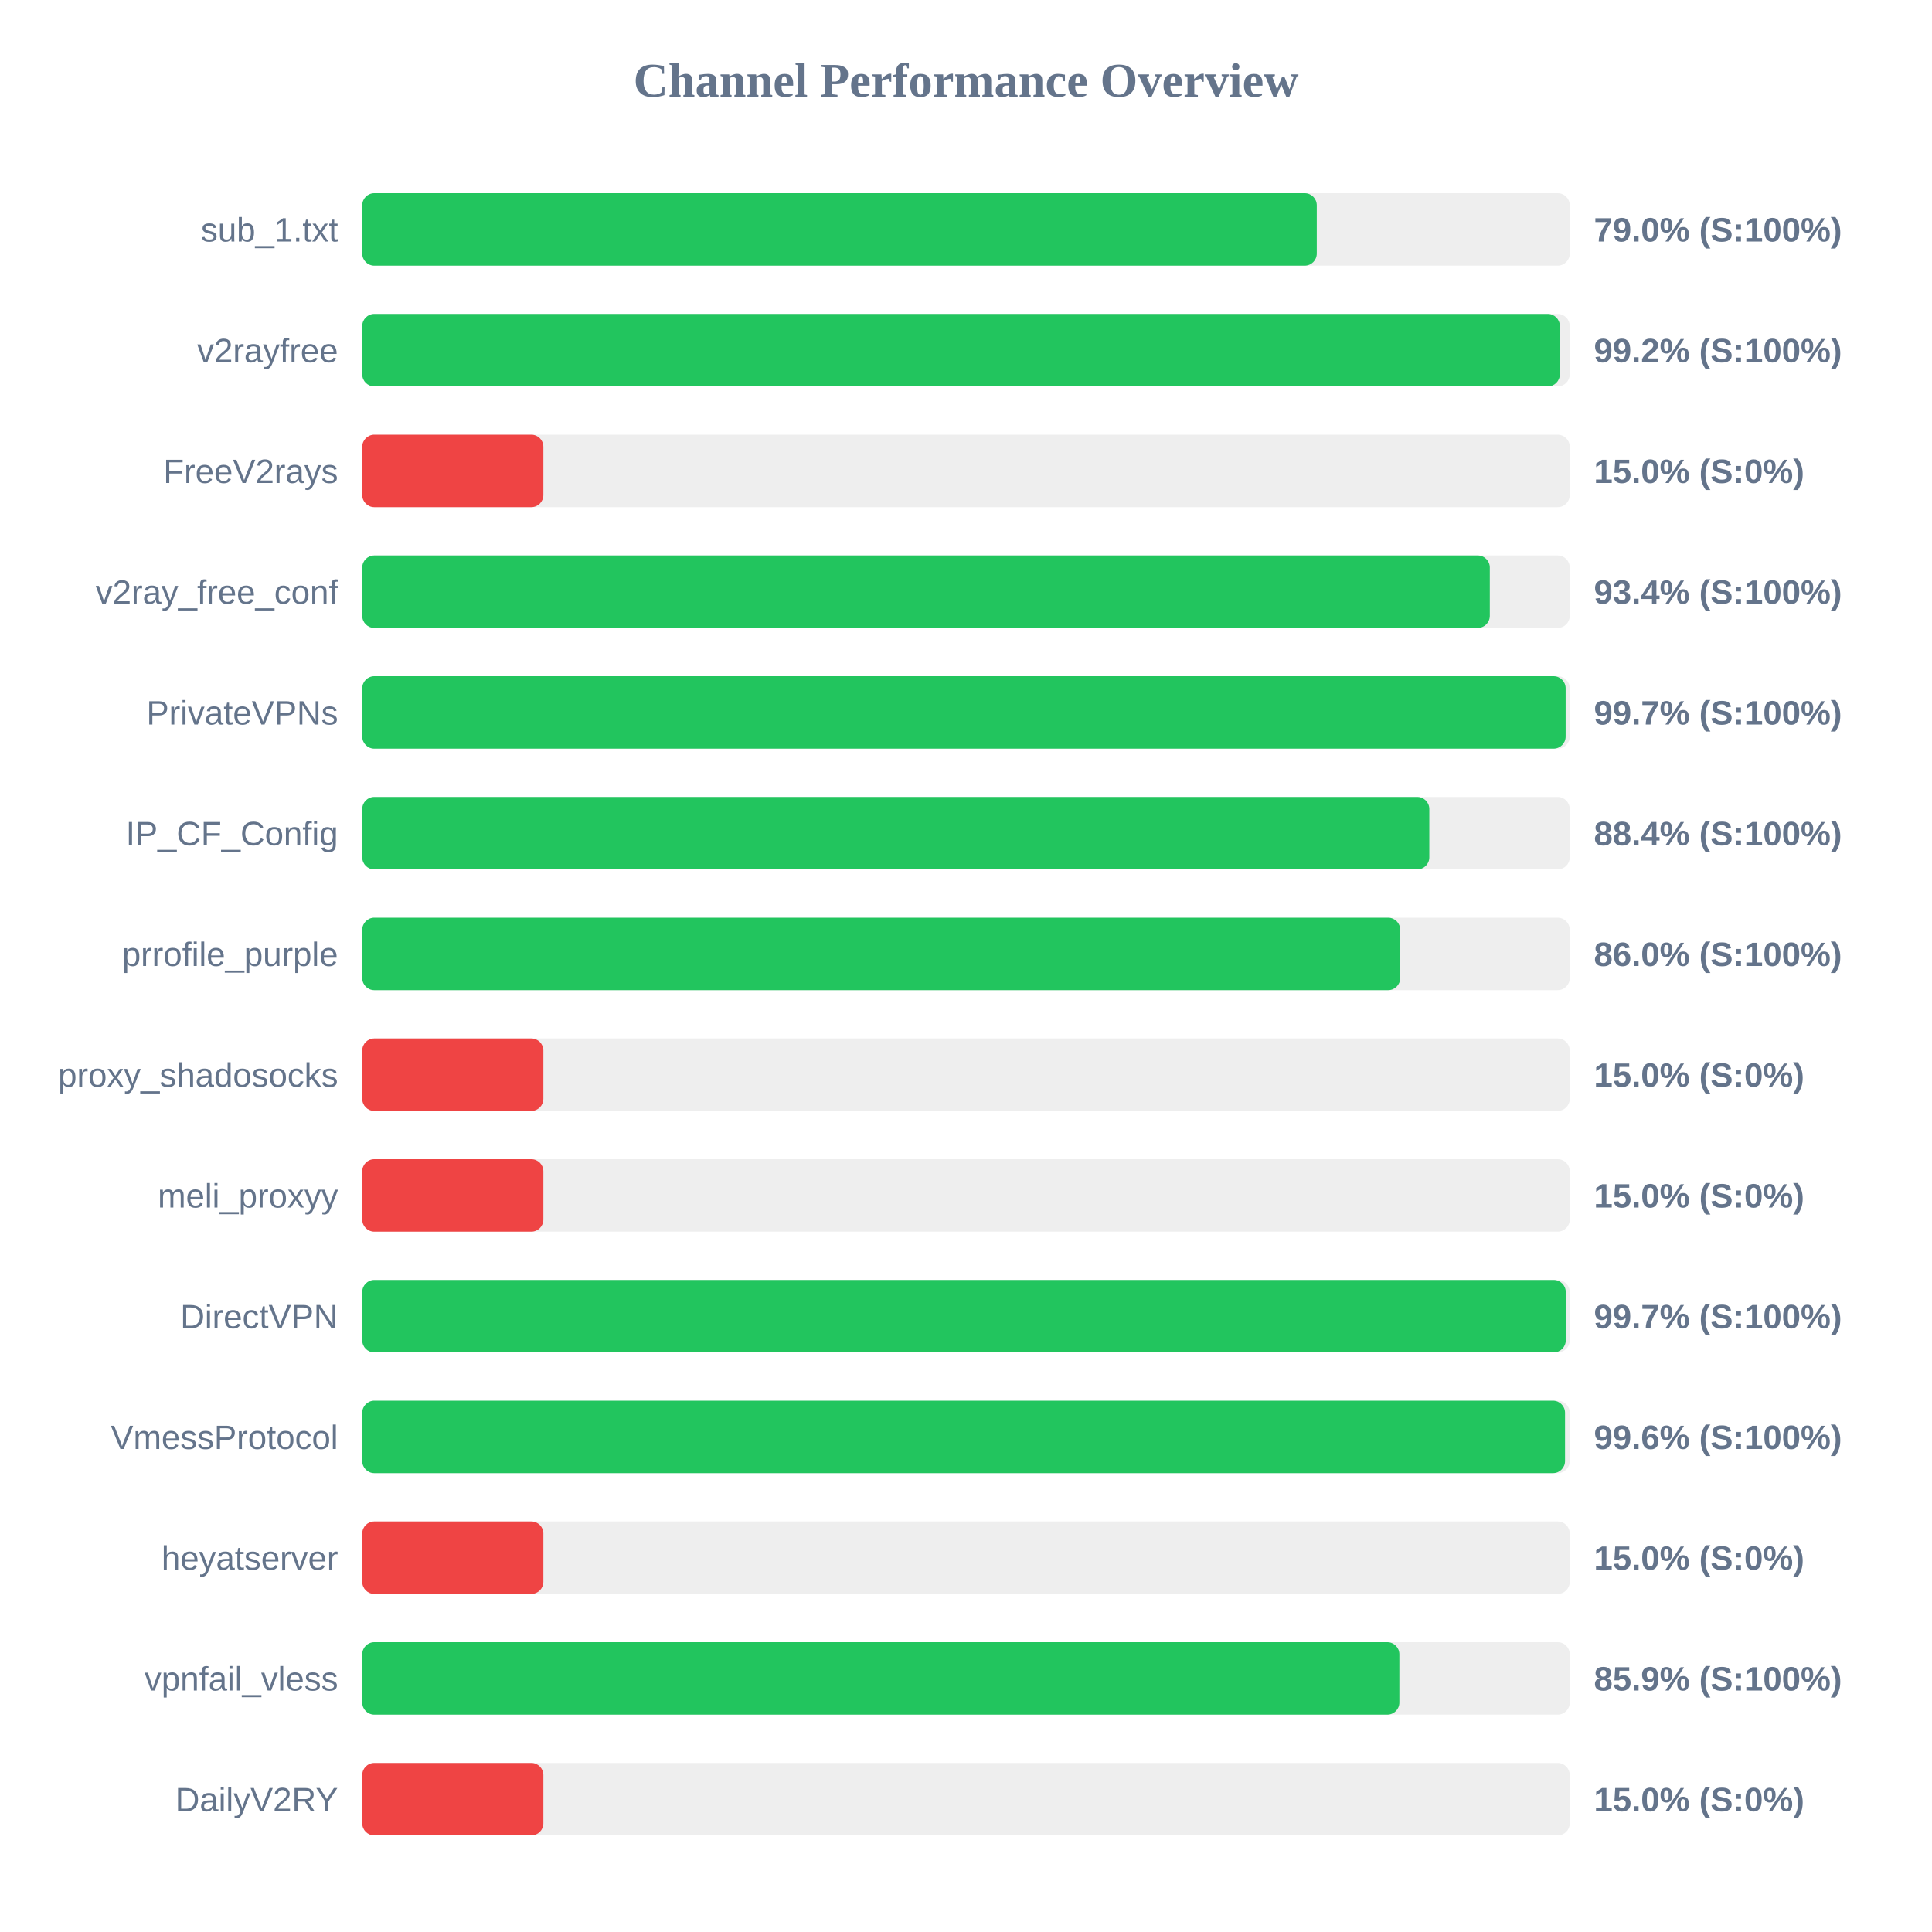
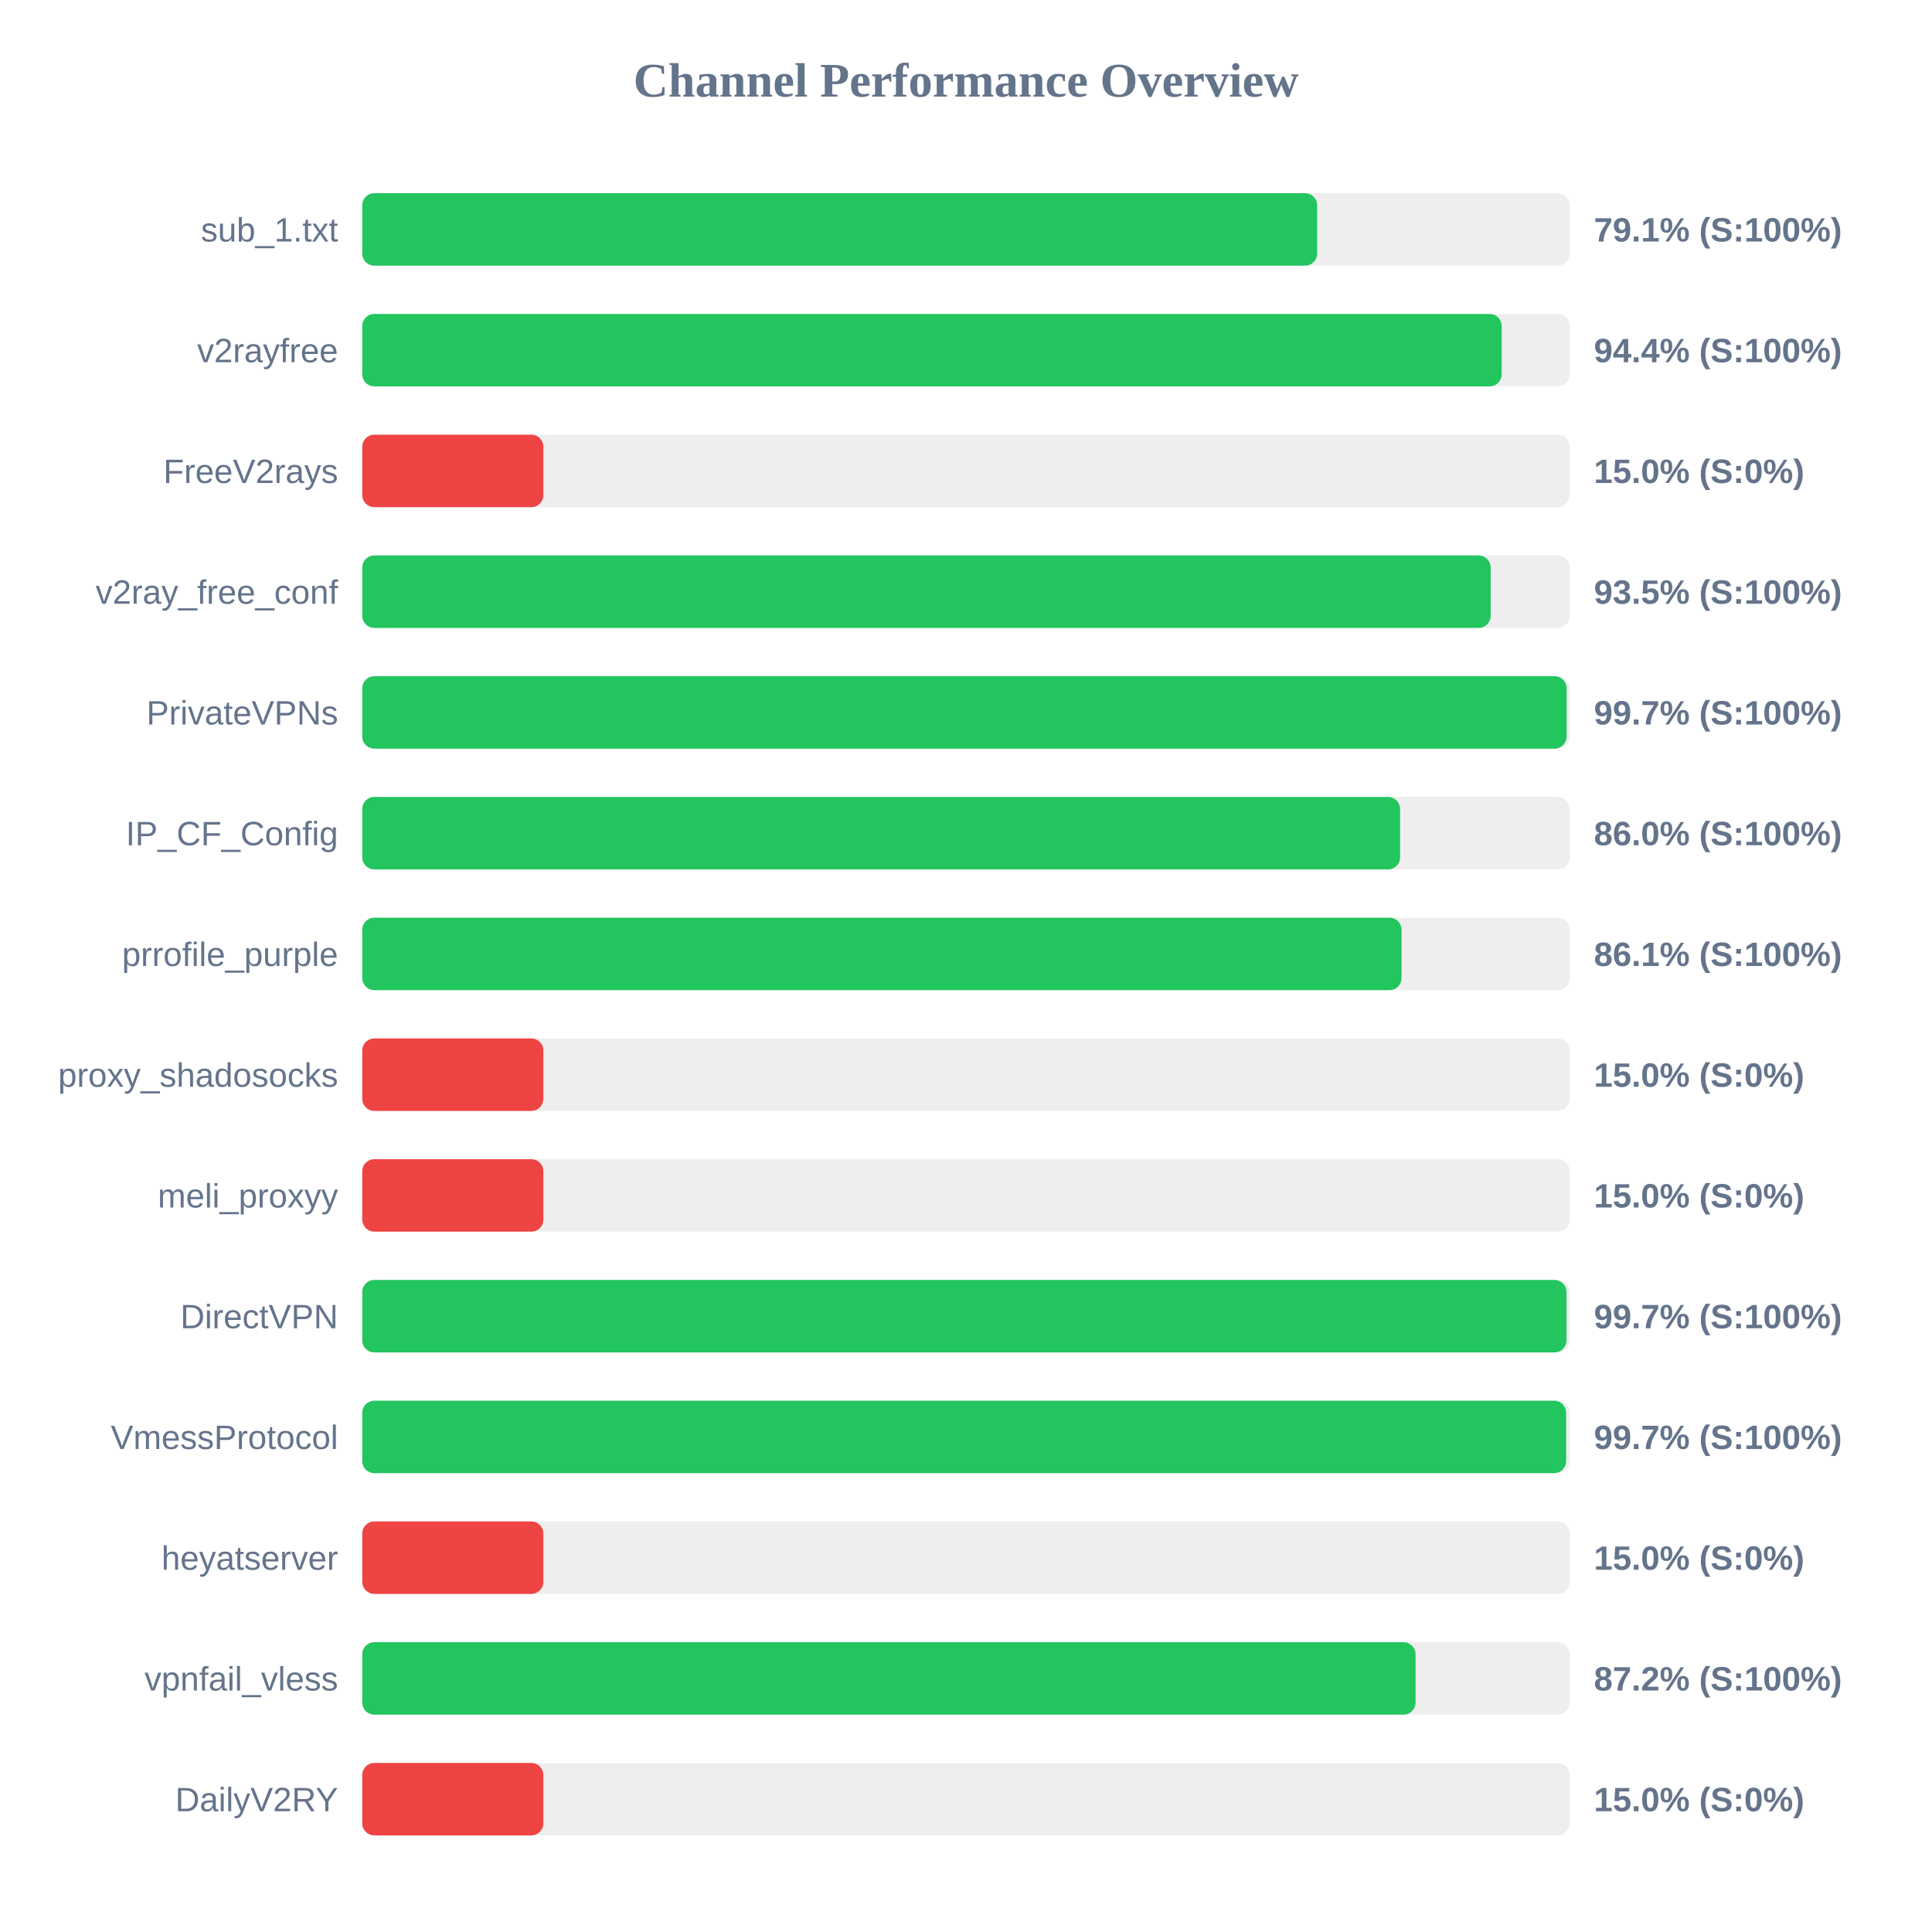
<svg xmlns="http://www.w3.org/2000/svg" width="800" height="800" version="1.1">
  <style>
        .row { font: 14px Arial; fill: #64748b; }
        .score { font: bold 14px Arial; fill: #64748b; }
    </style>
  <text x="400" y="40" text-anchor="middle" font-size="20px" font-weight="bold" fill="#64748b">Channel Performance Overview</text>
  <rect x="150" y="80" width="500" height="30" fill="#eee" rx="5" />
-   <rect x="150" y="80" width="395.25" height="30" fill="#22c55e" rx="5" />
+   <rect x="150" y="80" width="395.4" height="30" fill="#22c55e" rx="5" />
  <text x="140" y="100" text-anchor="end" class="row">sub_1.txt</text>
-   <text x="660" y="100" text-anchor="start" class="score">79.0% (S:100%)</text>
+   <text x="660" y="100" text-anchor="start" class="score">79.1% (S:100%)</text>
  <rect x="150" y="130" width="500" height="30" fill="#eee" rx="5" />
-   <rect x="150" y="130" width="495.9" height="30" fill="#22c55e" rx="5" />
+   <rect x="150" y="130" width="471.8" height="30" fill="#22c55e" rx="5" />
  <text x="140" y="150" text-anchor="end" class="row">v2rayfree</text>
-   <text x="660" y="150" text-anchor="start" class="score">99.2% (S:100%)</text>
+   <text x="660" y="150" text-anchor="start" class="score">94.4% (S:100%)</text>
  <rect x="150" y="180" width="500" height="30" fill="#eee" rx="5" />
  <rect x="150" y="180" width="75.0" height="30" fill="#ef4444" rx="5" />
  <text x="140" y="200" text-anchor="end" class="row">FreeV2rays</text>
  <text x="660" y="200" text-anchor="start" class="score">15.0% (S:0%)</text>
  <rect x="150" y="230" width="500" height="30" fill="#eee" rx="5" />
-   <rect x="150" y="230" width="466.9" height="30" fill="#22c55e" rx="5" />
+   <rect x="150" y="230" width="467.25" height="30" fill="#22c55e" rx="5" />
  <text x="140" y="250" text-anchor="end" class="row">v2ray_free_conf</text>
-   <text x="660" y="250" text-anchor="start" class="score">93.4% (S:100%)</text>
+   <text x="660" y="250" text-anchor="start" class="score">93.5% (S:100%)</text>
  <rect x="150" y="280" width="500" height="30" fill="#eee" rx="5" />
-   <rect x="150" y="280" width="498.3" height="30" fill="#22c55e" rx="5" />
+   <rect x="150" y="280" width="498.7" height="30" fill="#22c55e" rx="5" />
  <text x="140" y="300" text-anchor="end" class="row">PrivateVPNs</text>
  <text x="660" y="300" text-anchor="start" class="score">99.7% (S:100%)</text>
  <rect x="150" y="330" width="500" height="30" fill="#eee" rx="5" />
-   <rect x="150" y="330" width="441.85" height="30" fill="#22c55e" rx="5" />
+   <rect x="150" y="330" width="429.75" height="30" fill="#22c55e" rx="5" />
  <text x="140" y="350" text-anchor="end" class="row">IP_CF_Config</text>
-   <text x="660" y="350" text-anchor="start" class="score">88.4% (S:100%)</text>
+   <text x="660" y="350" text-anchor="start" class="score">86.0% (S:100%)</text>
  <rect x="150" y="380" width="500" height="30" fill="#eee" rx="5" />
-   <rect x="150" y="380" width="429.8" height="30" fill="#22c55e" rx="5" />
+   <rect x="150" y="380" width="430.35" height="30" fill="#22c55e" rx="5" />
  <text x="140" y="400" text-anchor="end" class="row">prrofile_purple</text>
-   <text x="660" y="400" text-anchor="start" class="score">86.0% (S:100%)</text>
+   <text x="660" y="400" text-anchor="start" class="score">86.1% (S:100%)</text>
  <rect x="150" y="430" width="500" height="30" fill="#eee" rx="5" />
  <rect x="150" y="430" width="75.0" height="30" fill="#ef4444" rx="5" />
  <text x="140" y="450" text-anchor="end" class="row">proxy_shadosocks</text>
  <text x="660" y="450" text-anchor="start" class="score">15.0% (S:0%)</text>
  <rect x="150" y="480" width="500" height="30" fill="#eee" rx="5" />
  <rect x="150" y="480" width="75.0" height="30" fill="#ef4444" rx="5" />
  <text x="140" y="500" text-anchor="end" class="row">meli_proxyy</text>
  <text x="660" y="500" text-anchor="start" class="score">15.0% (S:0%)</text>
  <rect x="150" y="530" width="500" height="30" fill="#eee" rx="5" />
-   <rect x="150" y="530" width="498.35" height="30" fill="#22c55e" rx="5" />
+   <rect x="150" y="530" width="498.65" height="30" fill="#22c55e" rx="5" />
  <text x="140" y="550" text-anchor="end" class="row">DirectVPN</text>
  <text x="660" y="550" text-anchor="start" class="score">99.7% (S:100%)</text>
  <rect x="150" y="580" width="500" height="30" fill="#eee" rx="5" />
-   <rect x="150" y="580" width="498.05" height="30" fill="#22c55e" rx="5" />
+   <rect x="150" y="580" width="498.5" height="30" fill="#22c55e" rx="5" />
  <text x="140" y="600" text-anchor="end" class="row">VmessProtocol</text>
-   <text x="660" y="600" text-anchor="start" class="score">99.6% (S:100%)</text>
+   <text x="660" y="600" text-anchor="start" class="score">99.7% (S:100%)</text>
  <rect x="150" y="630" width="500" height="30" fill="#eee" rx="5" />
  <rect x="150" y="630" width="75.0" height="30" fill="#ef4444" rx="5" />
  <text x="140" y="650" text-anchor="end" class="row">heyatserver</text>
  <text x="660" y="650" text-anchor="start" class="score">15.0% (S:0%)</text>
  <rect x="150" y="680" width="500" height="30" fill="#eee" rx="5" />
-   <rect x="150" y="680" width="429.45" height="30" fill="#22c55e" rx="5" />
+   <rect x="150" y="680" width="436.15" height="30" fill="#22c55e" rx="5" />
  <text x="140" y="700" text-anchor="end" class="row">vpnfail_vless</text>
-   <text x="660" y="700" text-anchor="start" class="score">85.9% (S:100%)</text>
+   <text x="660" y="700" text-anchor="start" class="score">87.2% (S:100%)</text>
  <rect x="150" y="730" width="500" height="30" fill="#eee" rx="5" />
  <rect x="150" y="730" width="75.0" height="30" fill="#ef4444" rx="5" />
  <text x="140" y="750" text-anchor="end" class="row">DailyV2RY</text>
  <text x="660" y="750" text-anchor="start" class="score">15.0% (S:0%)</text>
</svg>
